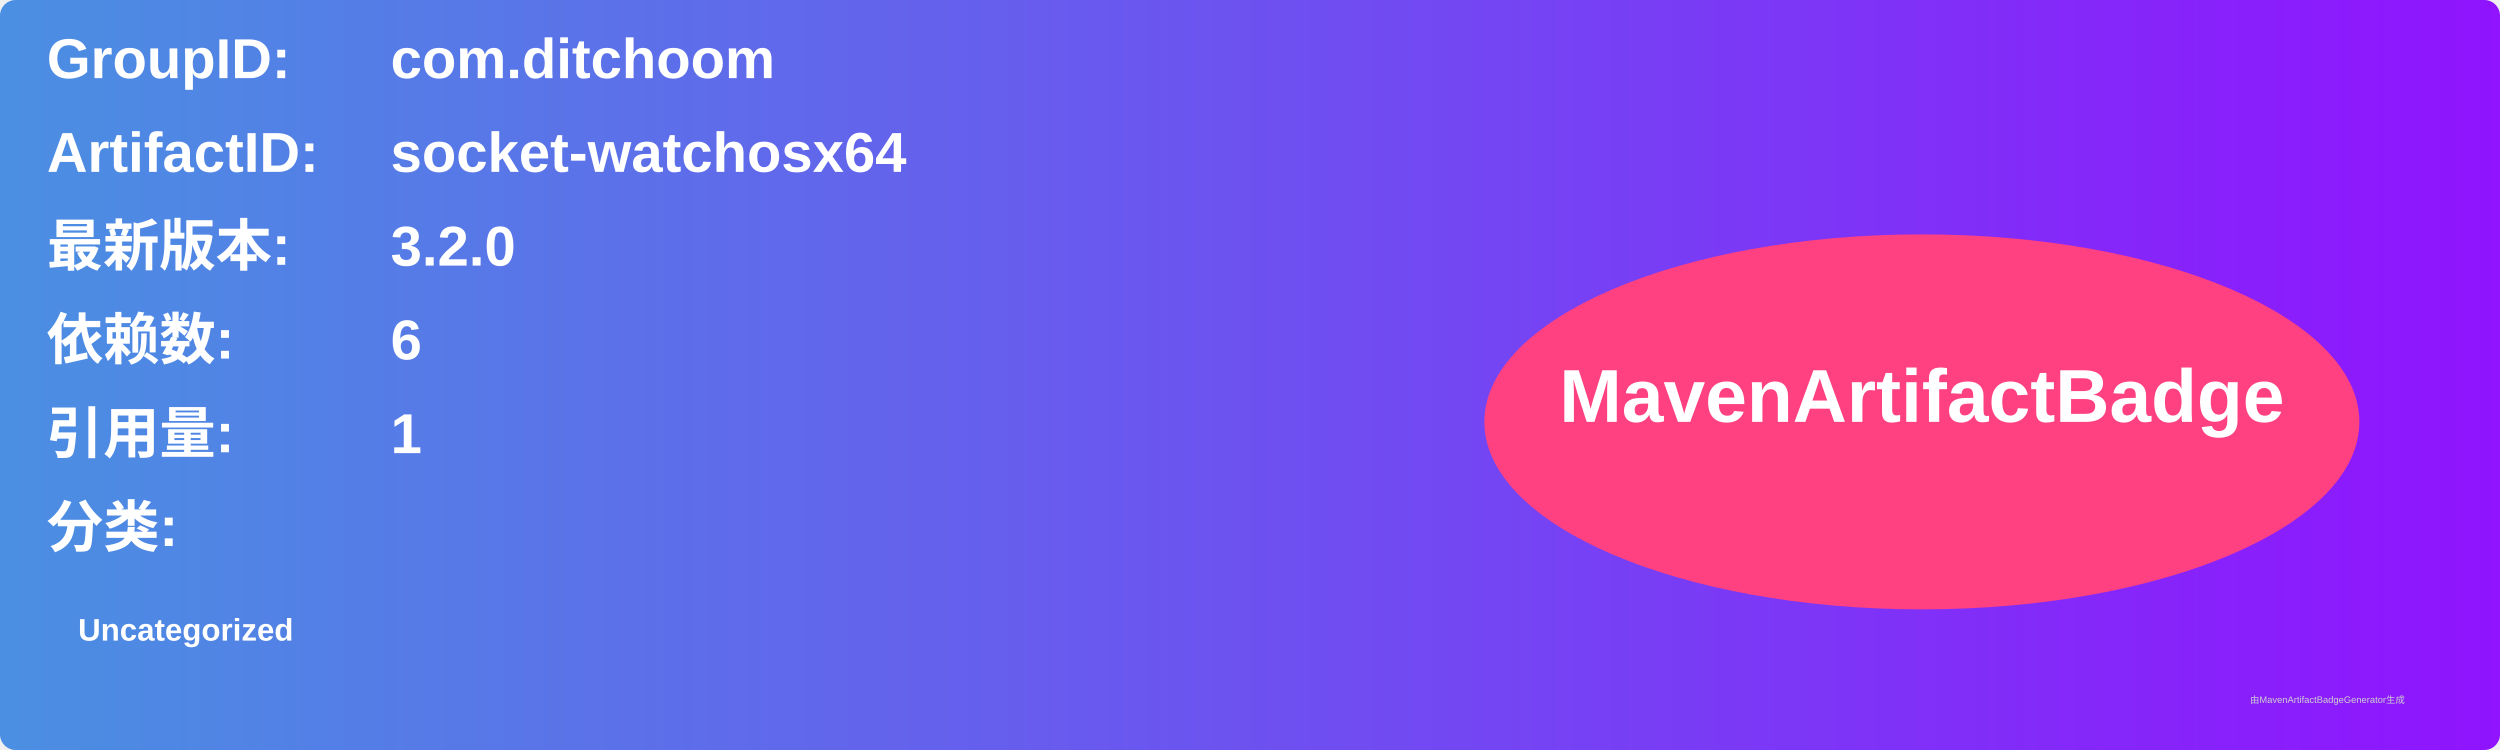
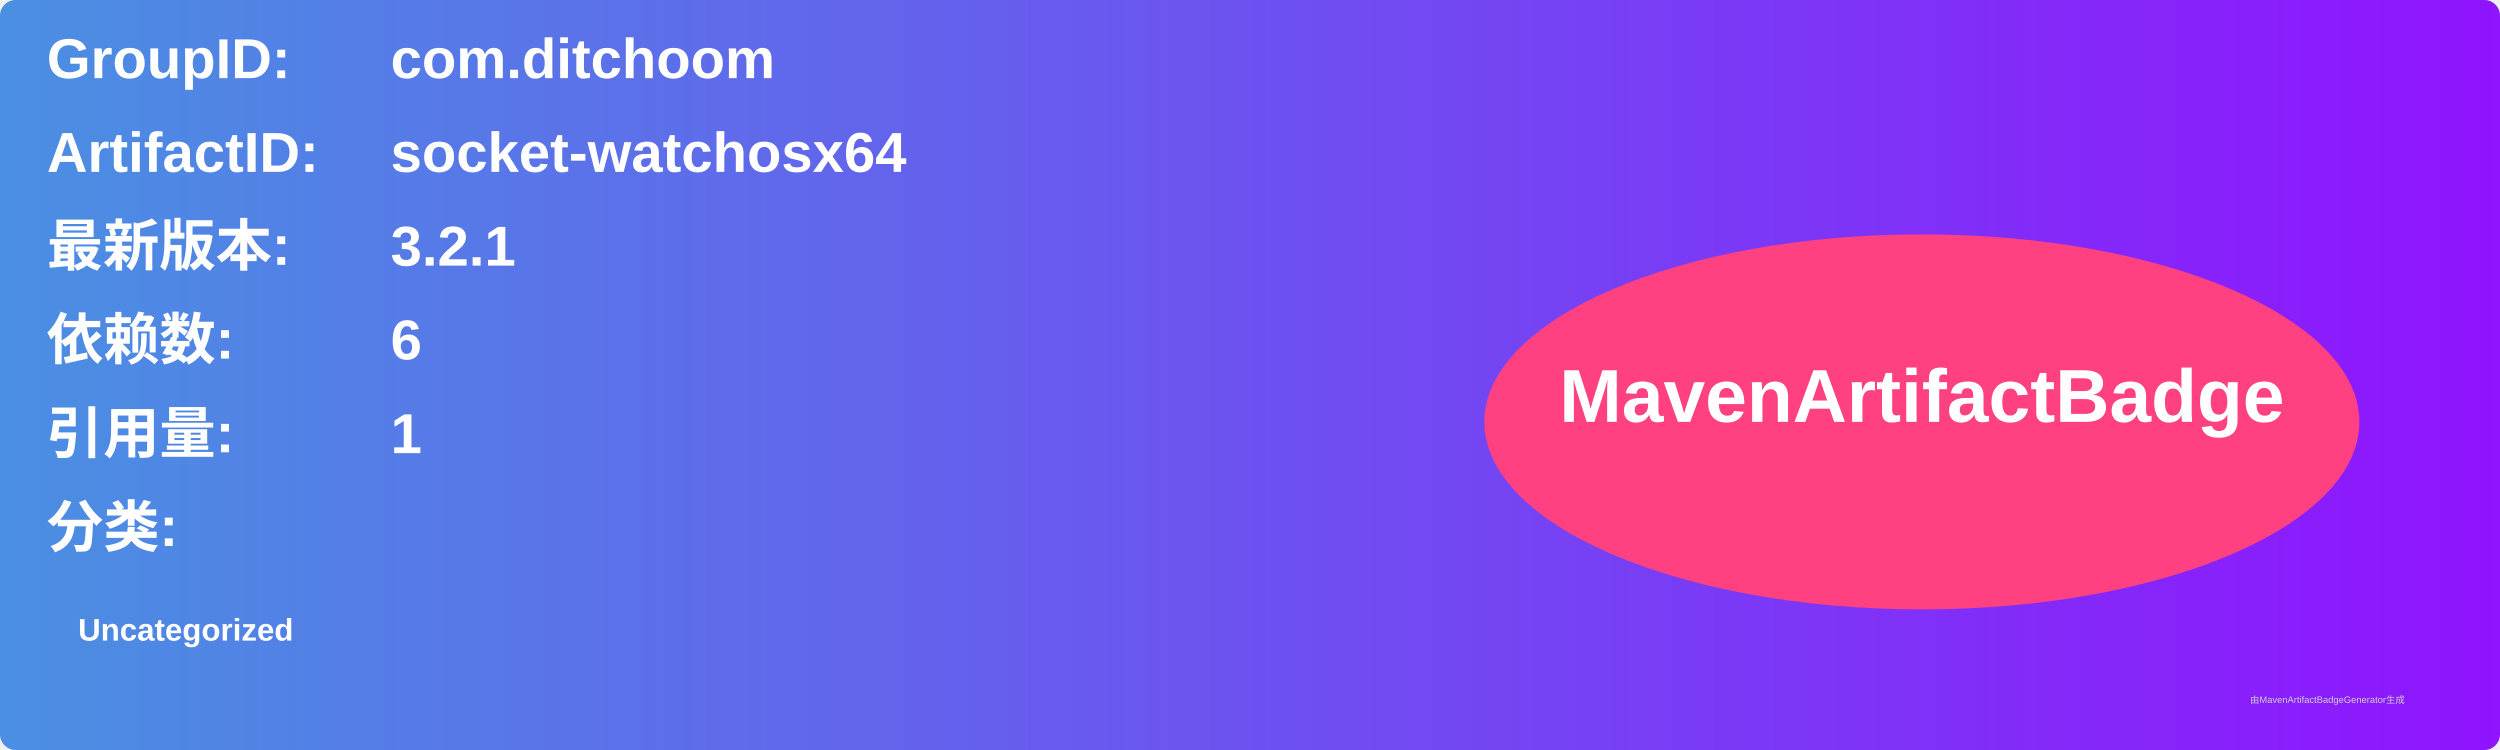
<svg xmlns="http://www.w3.org/2000/svg" width="800" height="240" viewBox="0 0 800 240">
  <linearGradient id="grad" x1="0%" y1="0%" x2="100%" y2="0%">
    <stop offset="0%" stop-color="#4a90e2" />
    <stop offset="100%" stop-color="#9013fe" />
  </linearGradient>
  <rect width="100%" height="100%" rx="5" ry="5" fill="url(#grad)" />
  <g transform="translate(15, 15)">
    <text x="0" y="10" font-family="Arial" font-size="18" fill="white" font-weight="bold" width="260">GroupID:</text>
    <text x="110" y="10" font-family="Arial" font-size="18" fill="white" font-weight="bold" width="460">com.ditchoom</text>
    <text x="0" y="40" font-family="Arial" font-size="18" fill="white" font-weight="bold" width="260">ArtifactID:</text>
    <text x="110" y="40" font-family="Arial" font-size="18" fill="white" font-weight="bold" width="460">socket-watchosx64</text>
    <text x="0" y="70" font-family="Arial" font-size="18" fill="white" font-weight="bold">最新版本:</text>
    <text x="110" y="70" font-family="Arial" font-size="18" fill="white" font-weight="bold">
-       <tspan font-weight="bold">3.2.0</tspan>
+       <tspan font-weight="bold">3.2.1</tspan>
    </text>
    <text x="0" y="100" font-family="Arial" font-size="18" fill="white" font-weight="bold">依赖数: </text>
    <text x="110" y="100" font-family="Arial" font-size="18" fill="white">
      <tspan font-weight="bold">6</tspan>
    </text>
    <text x="0" y="130" font-family="Arial" font-size="18" fill="white" font-weight="bold">引用量: </text>
    <text x="110" y="130" font-family="Arial" font-size="18" fill="white">
      <tspan font-weight="bold">1</tspan>
    </text>
    <text x="0" y="160" font-family="Arial" font-size="18" fill="white" font-weight="bold">分类:</text>
    <text x="10" y="190" font-family="Arial" font-size="10" fill="white">
      <tspan font-weight="bold">Uncategorized</tspan>
    </text>
    <ellipse cx="600" cy="120" rx="140" ry="60" fill="#ff4081" />
    <text x="600" y="120" text-anchor="middle" font-family="Arial" font-size="24" fill="white" font-weight="bold">MavenArtifactBadge</text>
  </g>
  <text x="720" y="225" font-family="Arial" font-size="3" fill="#d0d0d0">由MavenArtifactBadgeGenerator生成</text>
</svg>
